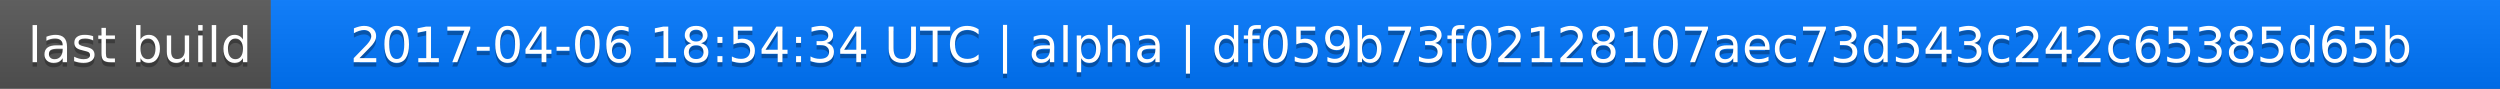
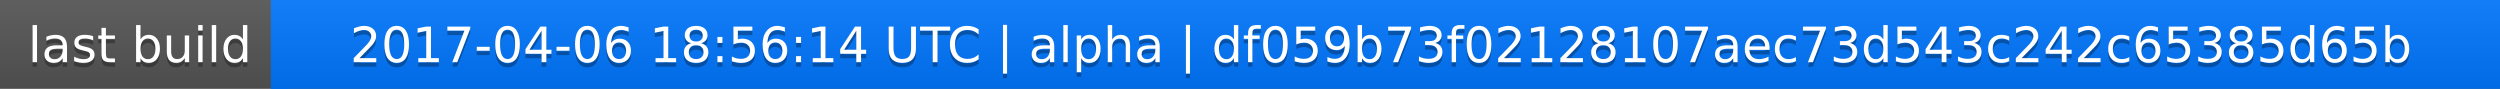
<svg xmlns="http://www.w3.org/2000/svg" width="563" height="20">
  <linearGradient id="a" x2="0" y2="100%">
    <stop offset="0" stop-color="#bbb" stop-opacity=".1" />
    <stop offset="1" stop-opacity=".1" />
  </linearGradient>
  <rect rx="0" width="563" height="20" fill="#555" />
  <rect rx="0" x="61" width="502" height="20" fill="#07f" />
  <path fill="#07f" d="M61 0h4v20h-4z" />
  <rect rx="0" width="563" height="20" fill="url(#a)" />
  <g fill="#fff" text-anchor="middle" font-family="DejaVu Sans,Verdana,Geneva,sans-serif" font-size="11">
    <text x="31.5" y="15" fill="#010101" fill-opacity=".3">last build</text>
    <text x="31.5" y="14">last build</text>
-     <text x="311" y="15" fill="#010101" fill-opacity=".3">2017-04-06 18:54:34 UTC | alpha | df059b73f02128107aec73d543c242c65385d65b</text>
-     <text x="311" y="14">2017-04-06 18:54:34 UTC | alpha | df059b73f02128107aec73d543c242c65385d65b</text>
+     <text x="311" y="15" fill="#010101" fill-opacity=".3">2017-04-06 18:56:14 UTC | alpha | df059b73f02128107aec73d543c242c65385d65b</text>
+     <text x="311" y="14">2017-04-06 18:56:14 UTC | alpha | df059b73f02128107aec73d543c242c65385d65b</text>
  </g>
</svg>
